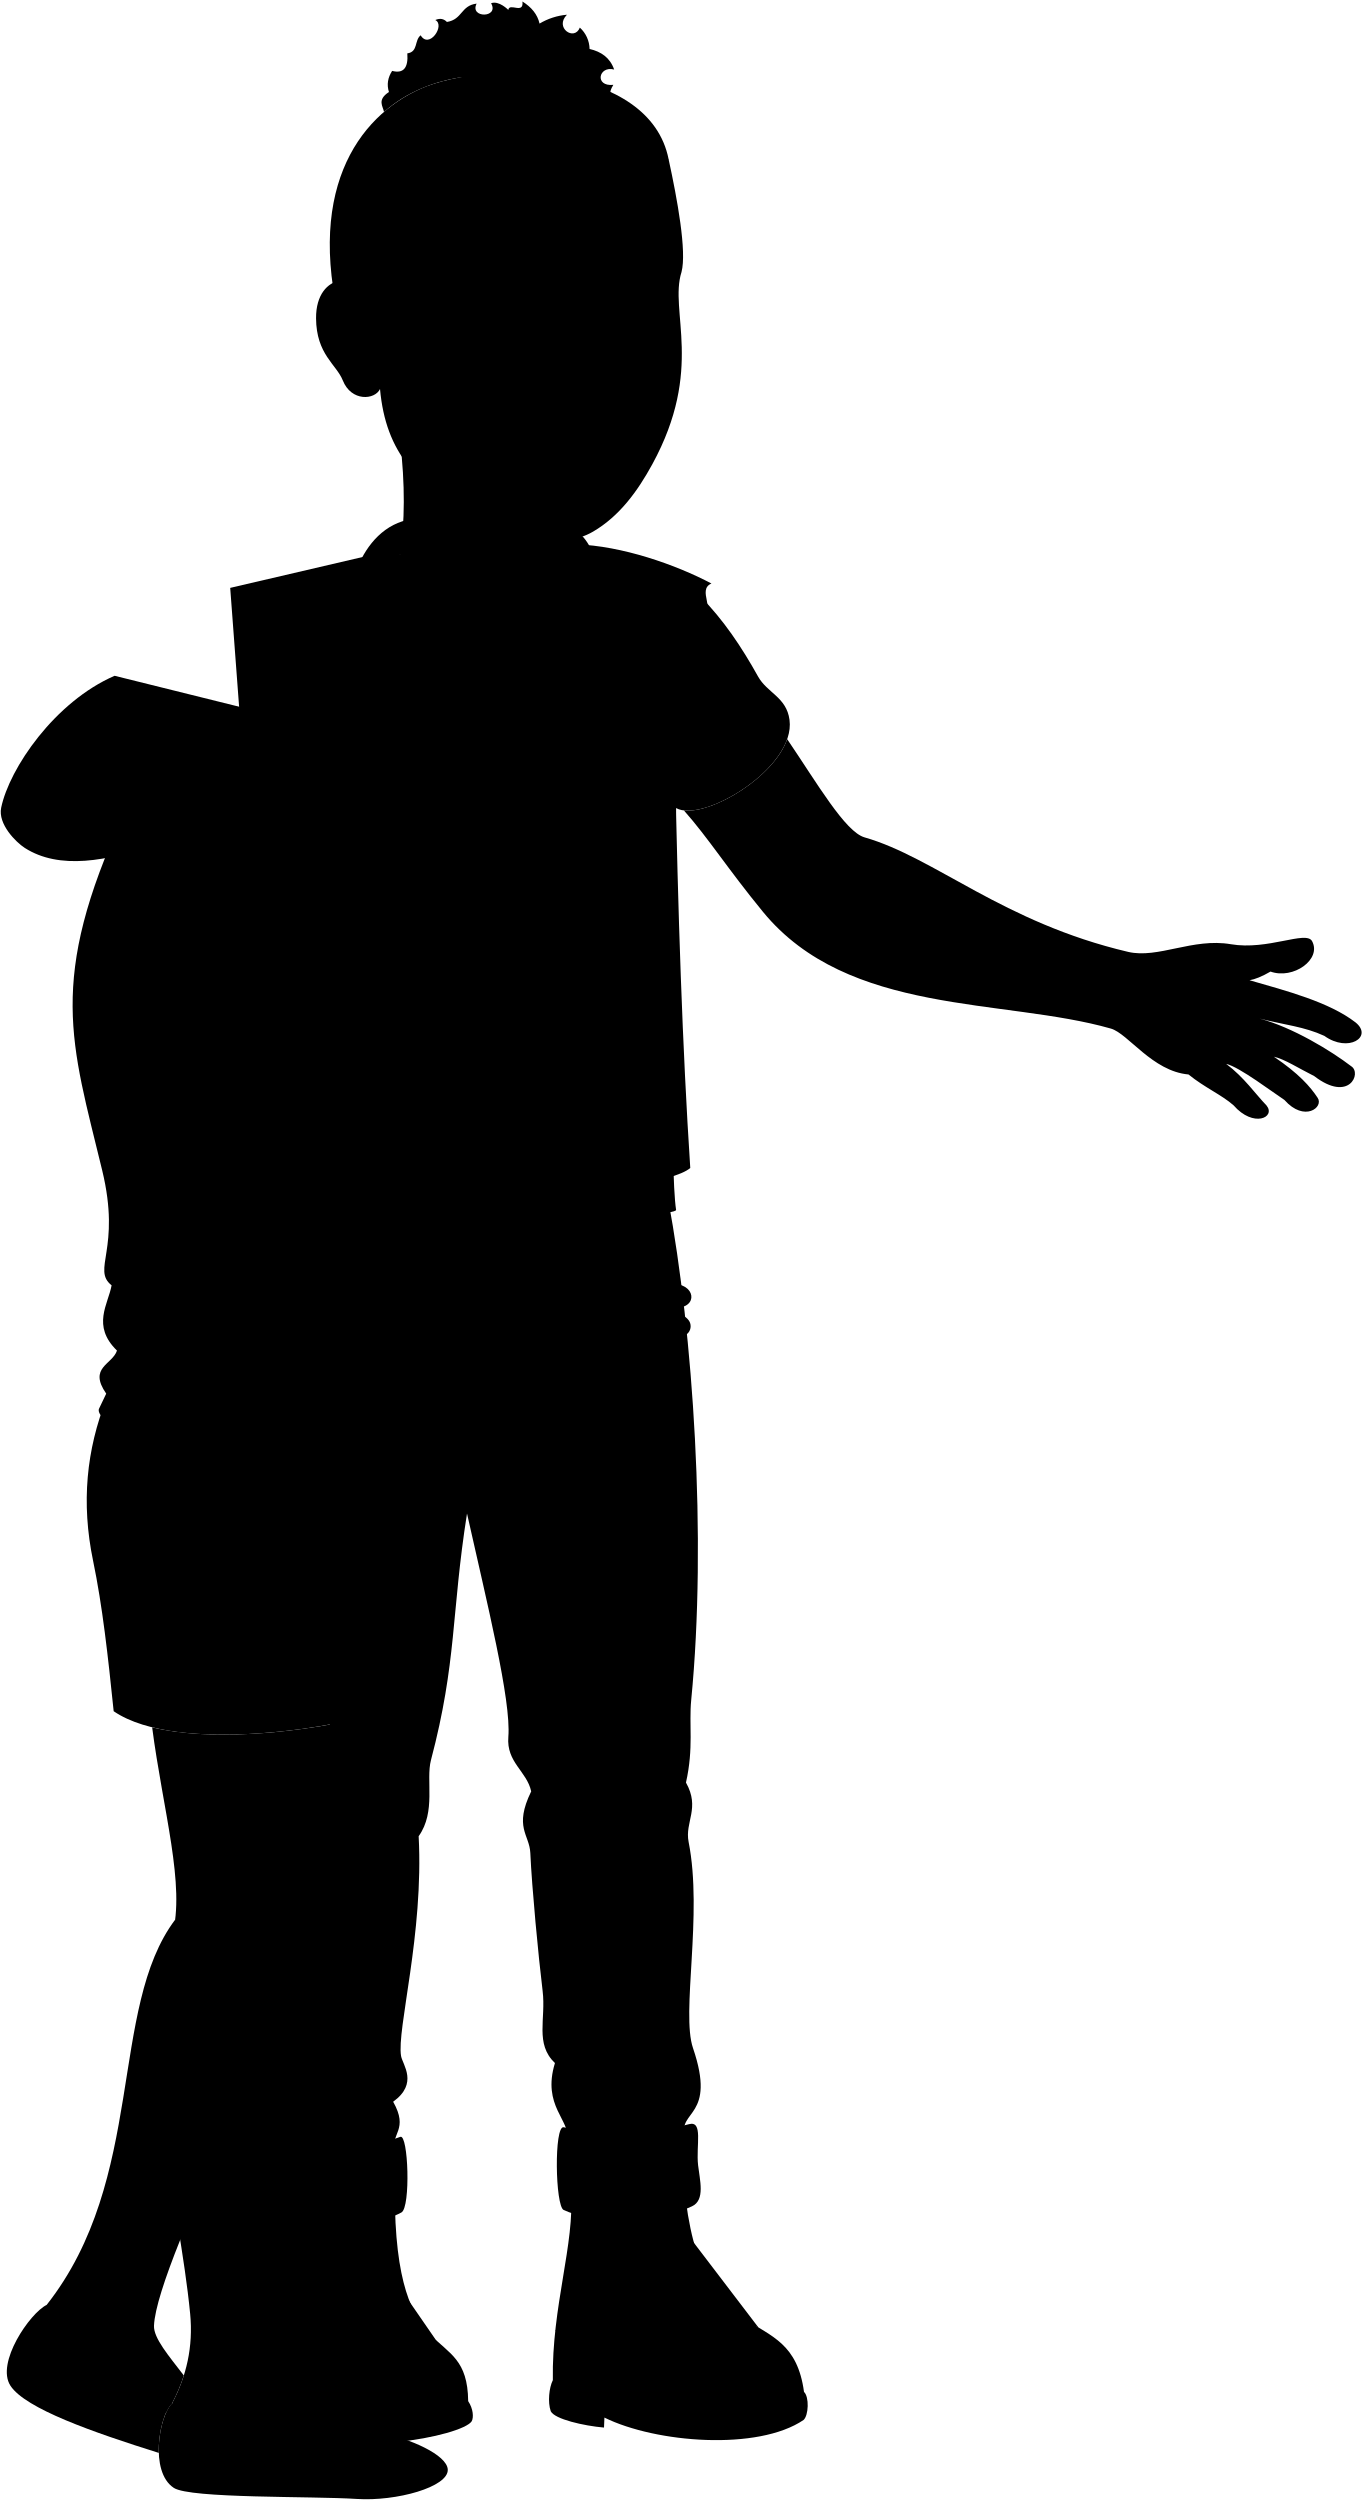
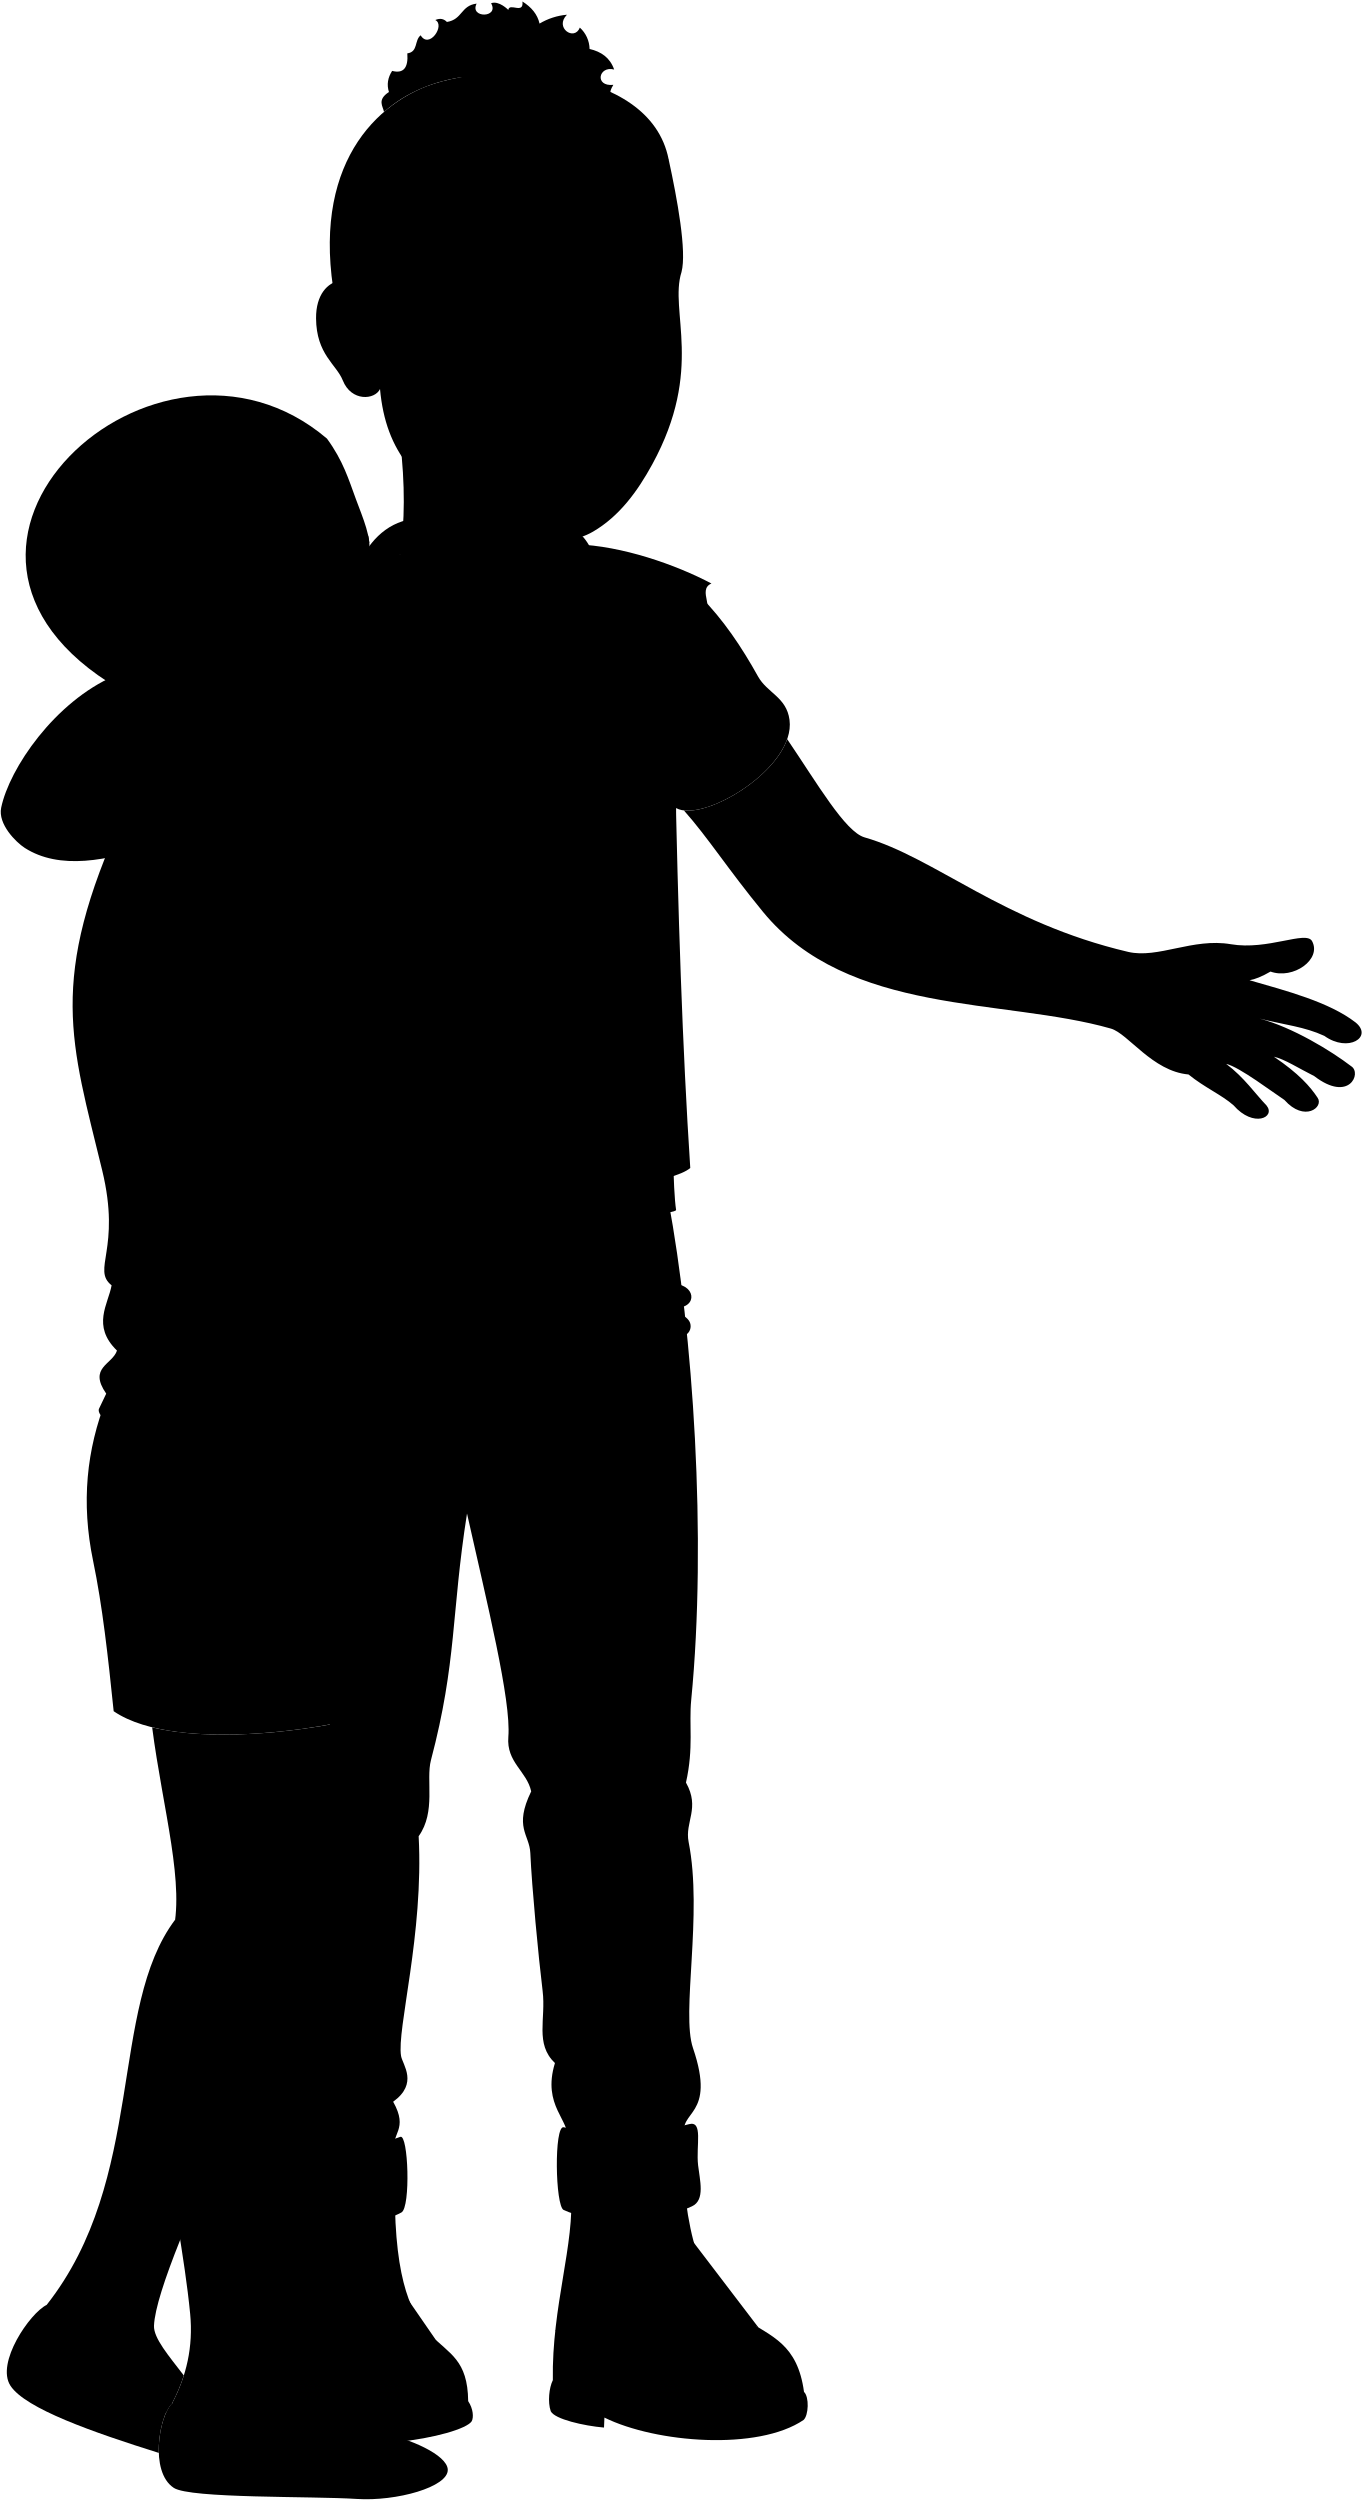
- <svg viewBox="0 0 1818.57 3337.15">
+ <svg xmlns="http://www.w3.org/2000/svg" class="presence" viewBox="0 0 1818.57 3337.15">
  <g class="tristan">
    <g class="soleTan">
      <path d="M1073.23,3192.85c7.17,6.73,6.15,31.3-.56,37.46-61,41.42-197,30.78-265.85-3.16l-.56,13.32c-26.86-2.31-66-11.2-71.08-21.83-4.25-12-2.22-31.57,2.79-41.46Z" />
      <path d="M624.92,3205.16c6.88,10.23,7.51,21.9,4.71,26.94-12.87,19.59-171.5,51.61-254.33,8.51l3.36-26.49" />
    </g>
    <g class="tristanBoot">
      <path d="M913.16,2915.8c21.82,239,142.72,148.88,160.07,277-1.12,22.94-142.34,53.38-228.36,17.35-32.32-13.54-95.7-8.4-106.9-33-1.67-98.51,29.67-182.46,24.07-251.86Z" />
      <path d="M527,2924.2c-.56,250.18,96.83,170.7,97.95,281-2.24,15.11-153.36,47.57-246.26,9-25.56-86.28-25.74-183.91-13.44-287.12Z" />
    </g>
    <path class="tristanJeans" d="M892.16,1602.54c32.86,176,51.64,450.68,30.52,666.63-3.24,33.11,3.52,63.38-7,110.32,19.24,34.21-1.79,52.42,3.52,79.25,19.22,96.93-10.24,228.05,5.87,275.2,31.69,92.71-21,83-10.56,117.36L757.19,2856c4.69-25.82-34-44.59-16.43-102.1-27-25.82-11.81-58.51-16.43-96.24-5.63-45.91-14.38-138.06-16.43-184.27-1.1-24.62-22.3-34,1.17-82.15-5.87-27-33.3-38.66-30.51-72.77,4-48.54-28.58-179.21-55.17-298.11-21.12,133.8-13.42,197.72-48.12,329.15-7.07,26.8,7.05,68.72-16.43,101.59,7,130.27-29.47,258.17-23.47,293.41,2,11.63,23.47,36.38-10.56,61,21.12,37.55-3.52,42.25,2.34,64.55-53.33,10.06-109,7.25-166.65-5.87l176-1241.72Z" />
    <g class="tristanJeansInner">
      <path d="M919.59,2835.5c-55.81,14.92-105.74,16.73-167.16,4.09-13-2.69-11.33,105.17,0,110.44,35.17,16.36,111.69,22.38,171.25-4.91,18-8.23,10.36-35.33,8.18-54.81C928.89,2863.83,939,2830.31,919.59,2835.5Z" />
      <path d="M534.36,2852.4c10.68-4.2,14,93.92,1.54,100.9-41.84,23.39-142.35,18.82-180.8,3.27l9-108C399.28,2867.4,484.45,2872,534.36,2852.4Z" />
    </g>
    <path class="tristanShirt" d="M935.2,796.4c30.43,31,54.67,67,76.64,106.54,12.27,22.08,38,27.61,42.05,57.95,8.52,63.87-115.45,138.29-151.4,117.75-2.82,219.44-8.54,480.46,0,536.45-.86,10-249,16.12-376,19.49C419.63,1633.67,427.22,739.1,534,740,665.57,705,799.68,733.39,935.2,796.4Z" />
    <g class="tristanVest">
      <path d="M768.67,726.65c61,1.76,133.59,27.11,181,52.25-20,8.59,7.82,36.88-13.14,44.63,11.17,15.85-17.85,26.3-4,48.88-19.5,5.46,4.55,27.25-22.71,36.54,22.47,25.21-17,26.94-2.47,55.79-32.59,22.22,19.25,40-6.24,53.9,3.79,197.5,9.88,381.6,20.3,540.45-22.23,19.34-134.39,33.84-180.79,33.84-8.42-64.6-1.94-205-1.94-331.62C760.94,1031.21,806.38,848.47,768.67,726.65Z" />
      <path d="M579.46,1223.52c2.95,116.46-.34,235.07-8.89,355.47-58,6.4-128.3,7.52-203.28,6.66l-60-800.91L519.7,735.2Z" />
    </g>
    <ellipse class="tristanPatchTopLeft" cx="830.57" cy="1178.84" rx="51.58" ry="64.79" />
    <ellipse class="tristanPatchTopRight" cx="471.37" cy="1170.22" rx="42.78" ry="46.28" />
    <path class="tristanPatchBottomLeft" d="M762.62,1376.34c33.46-8.18,87.74-9.66,129.39-17.84-1.49,29,6.69,88.48,6.69,159.13-25.28,11.89-109.31,26.77-130.13,24.54C759.65,1513.16,757.41,1398.65,762.62,1376.34Z" />
    <ellipse class="clothingSilver" cx="840.04" cy="1070.57" rx="14.48" ry="11.52" transform="matrix(0.07, -1, 1, 0.07, -289.04, 1830.16)" />
    <path class="tristanLapel" d="M761.87,748.65c30.87,69.42-31.34,297.14-23.17,512.66,30.71-161.09,92.91-274.4,108.36-359.15-17.62-4.5-35.44-29.66-54.32-41.88,14.89-5.85,30.11-16.35,45.54-30-33.32-27.77-41.1-120-77.2-123.3L564.46,692c-79.42-1.67-107.19,99.42-96.09,138.3,48.21,100.6,90,257.71,111.09,393.23C611.67,946.93,506.14,803.63,534,740Z" />
  </g>
  <g class="miriam">
    <g class="miriamShoe">
      <path d="M229.77,3207.94,62.24,3076.75C40.07,3087.58-6,3154.16,14,3184.69s109.93,61.95,198,89.6C211,3246.93,219.79,3217.25,229.77,3207.94Z" />
      <path d="M509.45,3248.06c36,6.48,87.45,28.61,88.26,48.5.95,23.27-68.71,42.66-121.52,39.18-59.06-3.89-222.28-.38-244.18-14.76-32.94-21.62-19.31-97.11-2.24-113Z" />
    </g>
    <g class="miriamPantyhose">
      <path d="M229.77,3207.94a221.06,221.06,0,0,0,15.61-37c-20-26.17-40.51-49.8-39.82-66.45.91-22,14.32-62.89,35-114.64l-6.74-427.38c-89.14,118.28-38.64,345.64-171.56,514.29,2.83,28.49,19.78,57.81,36.06,74.5,24.2,24.82,76.77,49.95,123.69,68.51C224.37,3214.6,227,3210.5,229.77,3207.94Z" />
      <path d="M374.19,3154.07c-19.48-161.62,26.14-484.06,43.56-550.2,14.31-54.32,33.88-213,41.55-305.58-69.2,14.46-179.69,26.38-256.21,7.41,14.42,110.88,44.76,211.74,26.68,277.54-47,170.94,9.19,351.64,24.07,505.49,4.23,43.82-5,83.31-24.07,119.21,23.13,20.44,43.27,37.2,86,50.73,59.11,18.72,153.88,22.5,193.72-10.61-18.4-4-31.85-11.81-45.85-21.78C416.83,3193,387,3193,374.19,3154.07Z" />
    </g>
    <path class="miriamDress" d="M555.24,1924.24c-9.17,152.08-29.91,337.09-41.66,359.12-50,20.57-275.17,60.23-361.85.88-7.61-73.78-14.89-140.2-27.44-200.66-16.16-77.86-8.81-148.37,17.63-215.95L469.7,1332.38c22-1.46,41.94-13.28,47.82-23.56,34.62,32.77,45.33,80,34.25,132.8-17.2,82.05,10.29,202.72,7.35,392.23C558.35,1883.29,576.5,1891.1,555.24,1924.24Z" />
    <path class="miriamJacket" d="M165.22,1087.05l175.93.2c107.28,51.31,129.36,214.51,128.55,245.13,56.41,73.61,35.92,157,35.76,186.74-.9,171.5,4.59,335.5-20.55,443.25-35,20.65-361-41-353-81.4l9.87-20.65c-24.24-35,8.09-38.61,14.37-57.47-34.12-33.22-11.67-61.95-7.18-87.09-26.94-21.55,13.08-47.6-12.57-153.54C95.14,1391.63,62.81,1309,165.22,1087.05Z" />
  </g>
  <g class="clothesDisplayLine">
    <path d="M811.09,1018.8c24.27-1.23,57.87-.53,74.66-1.23a105.55,105.55,0,0,1,0,41.9c-14.06,15-34.27,34-44.79,34.39-11.89.39-37.79-12.6-49.59-20.51" />
    <path d="M624,1631.94c13.78,63.84,1.72,158.37,5.34,217.86" />
    <path d="M685.7,1630.07c10.06,58.31,27.29,200-57,201.6" />
    <path d="M908.36,1706.1c-33-3.57-69.62-17.85-91.8-36.94" />
    <path d="M781.54,2844.61c-10.69,21.2-11.25,95.57,0,114.58" />
    <path d="M474.82,2968.37c8,52,20.92,100.5,39.84,145.68,20.21-2.6,52.05-1.8,67.12,9.41" />
    <path d="M445.75,2969.54c8.72,49.17,21.59,98,38.13,147.31-46.46,5.61-66.14,23.19-80,49.69-8.5-.77-15.89.35-21.71,4.26" />
    <path d="M873.94,2960.21c10.12,47.76,28.42,95.06,53.77,142-29.15,10.48-51.37,24.68-60.48,45.89-38.44,4.92-63.53,21.59-73.82,51.3" />
    <path d="M896.64,2955c10.9,48.83,30.71,96.71,57.93,143.79,17.51-2.63,36.9.47,57.72,7.92" />
    <path d="M771.56,3195.63c0-30.77-7.84-64.35-30.18-85.73" />
  </g>
  <g class="clothesOverlapLine">
    <path d="M317.63,1328.5c-2.29,33.51,13.56,49.62,1.52,67,.76,53.3,21.32,68.53,6.09,80.72,11.43,11.43,7.27,41.06,12.19,56.35,5.56,17.31,20.56,12.19,9.14,31.22,3.8,11.43,25.89-4.57,19.8,17.52,22,1.36,41.56,25.23,65.49,31.22,15.79,4-30.36,133.68-46.46,131.27-42.64-6.38-137.45-34.5-147.73-61.21-6.58-17.08-12.19-7.61-28.18-44.93-29.12-67.94-40.36-168.3-54.07-249" />
    <path d="M623.39,2020.35c8-41.85,5.34-110.83,14-152" />
  </g>
  <g class="clothesFoldLine">
    <path d="M169.62,1109.87c28.14,30.31,168.77,57.53,223,150.46,22.73,39,53,57.37,77.94,125.56" />
    <path d="M289.5,1215.13c24.64,19.48,37.82,84.8,28.13,113.37-14.65-26.11-32.91-45.31-56.78-53.78" />
    <path d="M129.06,1308.52c4.64,36.65,12.66,65.19,26.36,80.14-8.59-26.85,5.73-41.75-10.31-67.53" />
    <path d="M290.65,1369.83c-32.47-8.71-62.89-12.49-89.39-6.87" />
    <path d="M246,1242.06c27.76,13.2,49.95,33.49,65.32,62.45" />
    <path d="M247.67,1382.44c-29.92-5.7-57.55-5.51-81.36,4.58" />
    <path d="M325.24,1476.24a156.81,156.81,0,0,0-74.7,29.39" />
    <path d="M274,1473c-21.06,5-40.77,15-59,30.37" />
    <path d="M346.57,1563.81q-43.23.45-103.48,30.06" />
    <path d="M267.15,1631.12c-77.74,21.5,32.66-49.85,78.5-48.13-26.93,8-54.2,41-75.06,74.48" />
    <path d="M329,1611.63c-15.47,10.32-37.25,40.11-43,56.16" />
    <path d="M149,1715.76c31.05,25.37,83.68,19.28,62.56,47.72" />
    <path d="M156.19,1802.85c9.46,4.81,16.27,10.26,6.68,19.64" />
    <path d="M141.82,1860.32c20.11,17,52.89,29,91,39" />
    <path d="M412.12,1795.56c-7.47,37.29-18.27,73.48-36.67,107.15" />
    <path d="M447.62,1743.25c1.2,26.18-1.6,55.92-8.14,89" />
    <path d="M440.94,1498.4c-3.86,39.95,7.4,85.06,2.89,121.81" />
    <path d="M355.27,1343.7c5.56,35.66-9.62,75.81-18.49,127" />
    <path d="M377.46,1407.18c-3.7,43.76-14.42,82.56-14.79,119.59" />
    <path d="M1031.27,950.72c-27,25.94-60.32,25.74-99.75,0" />
    <path d="M561,803.09c52.44,13.68,128.25,74.1,70.11,68.4" />
    <path d="M624.28,896a269.24,269.24,0,0,1,110,33.06" />
    <path d="M575.52,1498.26a434.63,434.63,0,0,0,102-14.73" />
    <path d="M736.86,1534.86c-77.1,32.83-149.19-7.55-61.24-28.69" />
    <path d="M649.64,1946.7c13.64,39.68,39.06,71.87,71.86,99.37" />
    <path d="M644.29,1997.91c35.22,66.92,83.49,126.56,142.18,180.4" />
    <path d="M709.07,2391.23c8.35-12,9.79-24.85,9.37-37.88" />
    <path d="M915.63,2379.49c-5.33-10.85-10.68-15.44-16.8-23.84" />
    <path d="M897.3,2435.91c-25.33-37.62-65-8.41-107.77,29.81" />
    <path d="M905,2728.67c4.55,44-82.66-23.53-85.61-42.81" />
    <path d="M910.3,2807.4c9.65-16.36-21-35.21-47.39-28.28-46.63,12.23-87.33,17.43-75.68,45.86" />
    <path d="M740.76,2753.89c13.6,13,46,24.11,20.48,46.63" />
    <path d="M524.81,2805.53c-19.67,10.51-40.87,20.67-34.92,37" />
    <path d="M496,2790.58c-20.77,16.53-48.16,26.33-80.26,31.34" />
    <path d="M547.22,2401.51c.76,18.34,9.17,29.81,11.62,49.58" />
    <path d="M555.24,1924.24c-15.08,19.48-76.4,57-115.76,69.82" />
    <path d="M543.82,1901.62c-9.15,13.73-41.94,33.29-53.84,36" />
  </g>
  <path class="stubbleBlonde" d="M892.52,212.66C867.3,84.35,648,79.87,561.17,118.59,478.37,155.5,403.23,256.46,460,453.8,541.71,413.76,743.88,341.43,892.52,212.66Z" />
  <g class="eye">
    <rect class="sclera" x="625.59" y="380.19" width="270.26" height="76.34" transform="translate(1521.45 836.71) rotate(180)" />
    <g class="irisBlue">
      <ellipse cx="696.5" cy="410.54" rx="20.2" ry="23.4" />
      <ellipse cx="853.25" cy="410.54" rx="20.2" ry="23.4" />
    </g>
    <g class="pupil">
      <ellipse cx="699.1" cy="410.54" rx="7.86" ry="9.1" />
      <ellipse cx="855.85" cy="410.54" rx="7.86" ry="9.1" />
    </g>
  </g>
  <g class="skinNordic">
    <path d="M169.78,977.53l-4.56,109.52c50.2,43.81,128.6,52.12,190.67,103.23,50.33,41.45,78.58,95.75,113.81,142.1,22-1.46,41.94-13.28,47.82-23.56-43.48-39.3-102.74-156-168.84-207.16l-7.31-96.75" />
    <path d="M580.67,982.06c-56.16-19.95-147-10.15-180.51-18.59L153,902.08C73.07,936.69,12.39,1025.83,1.56,1078.21c-4.52,21.83,19.59,46,31.61,53.71,91.85,58.72,255.11-45.6,365.38-82.83,16.13-9,45.89,68.84,112,45.77,1.07,5.73,6.61,12,11.53,15.08-14,3.63-30.8,24.79-14.22,33.6,7.25,4.92,20.66-5.64,30-5.89-8.62,11.91,1.92,27.72,15.84,19.44-6,11.29,6.25,23,13.76,15.71,22-22.79,41.69-12.69,55.68-52.57,16.14-4.94,18.62-24.46,16.75-55.58C640.47,1051.23,605.4,990.85,580.67,982.06Z" />
    <path d="M768.73,658.27c-7.24,25.33-12.86,67.86-6.86,90.38C744.57,778.93,701.31,815,669.59,828,627.77,815,555.67,774.61,534,740c6.36-43.16,7-92.3,0-152.32" />
    <path d="M1586.49,1434.27c21.57,17.56,44.15,27.09,60.09,41.14,26.7,30.6,56.8,16.06,44.07.27-14.86-15.32-29.85-37.59-53.94-55.58,17.63,4,63,38.53,77.82,48.19,26.72,30.14,52.88,9.67,44.35-2.84-9.66-14.78-25.45-32.7-58.43-54.88,13.82,2.94,33.41,15.65,53.88,25.88,46.63,35.82,63.68-4,49.47-13.08-26.72-20.47-78.42-52.13-122.54-63.71,34.09,8.52,60,10.84,86.52,23.08,32,23,65.59,1.4,41.71-17.93-35.26-27.29-92.12-42.08-141.53-56.33,7.3-1.22,16.43-4.87,28-11.56,30.44,10.95,68.78-16.44,55.39-40.78-8.21-14.27-59.15,12.7-108.34,4.26-50.75-8.71-97.26,19.58-137.1,10.23-166.94-39.18-258.24-126.13-351.83-152.85-25.84-7.37-63.17-72-103.3-131.13-17.9,50.93-99.5,99.71-137.86,95.17,32.66,36.84,58.21,77.7,105.62,135.46,113.93,138.79,321.15,114.88,464.3,155.72C1505.89,1379.58,1538.21,1430,1586.49,1434.27Z" />
    <path d="M828.18,1845.8c-43.09-8.9-59.41-31-102.33-36.17-81.86-10.47-80-45.22-97-53.26-52.17-12.12-130.42-6.74-238.44-17.8-12.91-7,27.92-124,41.62-121.42,51.64,12.12,100.05,40.17,214.4,54.93,28.08-25.7,48.5-22.37,66.11-26.27,24.34-5.4,42.35-.11,64.73-3.72,14.33-2.31,19,2.38,41.4-1.42,20,0,6.19,41.88-32.84,37.12,42.19,17.72,85.91,21.68,125.65,38.6,21.52,9.16,13.81,40.88-32.84,25.18,17.61,8.57,36.18,11.9,41.89,22.84,4.74,9.48-1.6,28.6-38.08,17.14q-46.49-16.27-93.29-27.61c42.2,17,78.06,32.37,103.29,47.6,11.9,5.71,14.28,42.36-41.41,16.66-24.77-12.06-51.41-22.42-79-31.89,22.66,9.81,42.84,22.84,62.35,32.36C854.35,1827.59,852,1849.13,828.18,1845.8Z" />
    <path d="M870.71,619.77c-19.57,35.85-43.8,69.27-79,89.85-43.83,25.59-108,8.71-149.18-13.52C556.28,649.58,515,604.19,507.26,519.26c-6.78,14.61-38.25,17.27-49.71-11.52-8.52-21.42-35.3-34.59-35.66-82.86-.48-63.44,63.4-65.2,70.59-16.22,10.92,4,22,4.13,34.18,1.61-.43-10.33-6.08-23.17-.85-35.52C555.8,304,581,323,571.22,221.86c48.86-20.12,137.94-24.72,193.7-1.73,26.44-15.52,103.46-21.84,127.6-7.47,11.58,53.11,24.42,123.24,17.19,150.51C893,415.5,940.28,492.31,870.71,619.77ZM725.17,412.22c-11.75-12.72-25.86-15.87-40.24-15.35-16.82.6-28.92,6.27-42.34,13.86,22.07,11,54.66,21.3,78,6.67C723.23,415.75,729.73,417.16,725.17,412.22Zm88.45,3.88c23.2,8.69,54.07,11,68.47-5.65-9.58-6.31-19.54-13.61-35.48-12.73-16.59.92-25,5.09-39.93,14.42C800.37,416.07,810.72,415,813.62,416.1Z" />
  </g>
  <g class="skinOverlapLine">
    <path d="M465.4,1281.73c5.51,16.14,24.06,30.28,33,42.81" />
    <path d="M754,1667a139.27,139.27,0,0,1,31.87,10.75" />
    <path d="M794.9,1717.56c3,6.42,50.47,11.89,83.73,24" />
    <path d="M118,978.45a116.17,116.17,0,0,1,42.72-.79" />
    <path d="M1700.45,1410.57a327.82,327.82,0,0,1-39.37-17.85" />
    <path d="M544.28,1056.69c10.58,15.45,20.41,33.29,21.75,39.5,4.38,17.55-16.64,38.82-28.2,41.46" />
    <path d="M573.57,1043.38c10.94,15.09,26.08,42.66,24,53.7-10.31,53.6-25.66,45.89-43.86,60" />
    <path d="M603.34,1031.78c32,46.66,27.85,45.53,19.77,88.45" />
  </g>
  <g class="skinFoldLine">
    <path d="M1130.77,1153.76a177,177,0,0,1-45.4,54.19" />
    <path d="M1683.55,1350.87c-.81,6.47-3,11.32-5.66,14" />
    <path d="M1664.14,1387.24a19.75,19.75,0,0,1-8.53,12.06" />
    <path d="M1641.15,1415.61c-2.79,3.73-6,6.07-9.57,6.74" />
    <path d="M487.09,430.28c-24.86-84.29-78.17-10.44-33.86,49.36" />
    <path d="M484.93,441.09c-14.95,12.34,14.26,32.67-.36,41.07-7.47,4.29-11.06-16.74-22-22.7-22.86-12.47-4-41.79,5.05-33.5" />
  </g>
  <g class="skinCreaseLine">
    <path d="M1518.42,1288c-18.38,21.11-8.33,32.35-17.2,48.32-4.61,8.3-8.12,23.45-5.32,31.94" />
    <path d="M1668,1308.48c-33.3,3.79-22.3,54.17-87.07,58" />
    <path d="M1606.86,1377.84c-9.2,7.77-16.51,17.19-20.66,29.39" />
  </g>
  <g class="head52">
    <path class="lipMaleLight__noStroke" d="M674.06,562.69c30.7,3.35,61.61,6.78,77.52,4.44,16.24,4.14,23.88,3.18,37.89-1.27,5.59,2,15.34.08,25.59-.28-15.75,17.57,7.22,61.09-57.49,71.52C694.59,631.7,702.83,590.72,674.06,562.69Z" />
    <path class="mouthInner" d="M809.51,566.62c-16.43,4.12-24.46,11.62-40.65,12.39-21.36,1-54.6-14.73-94.8-16.32C728.28,621.34,793.11,622.09,809.51,566.62Z" />
    <path class="teeth" d="M684.75,563.45c29,39.88,105.49,52.44,124.76,3.17-16.43,4.12-24.46,11.62-40.65,12.39C749.43,579.94,720.16,567,684.75,563.45Z" />
    <g class="lipOverlapLine">
      <path d="M674.06,562.69c-3.68-.14-7.42-.17-11.21-.05" />
      <path d="M823.8,564.31a86.62,86.62,0,0,0-14.29,2.31" />
    </g>
    <g class="lipEdgeLine">
      <path d="M789.47,565.86c-14,4.45-21.65,5.41-37.89,1.27" />
      <path d="M796.16,618.07c-15,23.25-61.45,27.39-82.15,1.6" />
    </g>
    <g class="cheekLine">
      <path d="M823.49,514C833,529.08,848.68,532,853.8,547.25" />
      <path d="M719.37,504c-13.44,6.46-20.07,18.21-43,26.41-16.81,6-30.94,16.19-33.66,28.54" />
    </g>
    <path class="noseLine" d="M818.87,504.09c5.72,5.12,8,24-4.22,27.49-14,4.06-15.36,15.27-34.63,15.57-20.48,1.51-18-15.13-47.29-14.53-14.15.28-14.45-22.81-6-29.13" />
    <g class="eyeFoldLine">
      <path d="M875.79,431.51c-20.78,15.05-47,9.63-63.55-1.51" />
      <path d="M715.57,432.71c-13.86,11.14-40.36,12.35-54.51,1.51" />
    </g>
    <g class="eyeCornerLine">
      <path d="M882.09,410.45a15.8,15.8,0,0,0,8.13,2.33" />
      <path d="M613.85,411.49a41,41,0,0,0,28.74-.76" />
    </g>
    <g class="eyeCreaseLine">
      <path d="M806.22,399c40.66-31.32,69.57-3,78.6,2.41" />
      <path d="M638.47,404.4c21.85-18.53,72.2-26.53,90.65-2.11" />
    </g>
    <g class="eyebrowBlonde">
      <path d="M814.58,356.84c3.49,6.44,16.1,10.37,31.71,3.5,24.51-10.8,42.36-2.93,60.16,2.15A120.7,120.7,0,0,0,814.58,356.84Z" />
      <path d="M737.57,354.7c-4.07,8.44-15.17,9.08-31.71,4-44.71-13.69-93.12,13.42-90.09,12.53C669.76,340.46,723.28,349.07,737.57,354.7Z" />
    </g>
    <path class="hairBlonde" d="M770.84,232.89c.17-20.22-41.05-11-48.33-35-4.15-13.73-4.06-31.29-16.18-37-17.9-8.48-9.3-26.62-22.37-27.64-11.64.84-11.24-17.09-19.27-16.27-11.43,1-17.66-4.49-22.27-12-5.54,5.39-14-3.59-31.32-1.14-31.88,5.53-68.36,18.76-98.52,45.62-1.18-7.44-9.76-16,6.59-26.62-3.14-10-1.46-19.34,4.28-28.21,14.63,3.8,21.78-3.42,20.27-23.39,14.69-2,9.2-17.42,17.81-24.12,11.3,19,33.26-13.55,19.52-20.39,6.45-2.81,11.49-1.58,15.51,2.58C617.44,26,615,7.42,636.2,4.83c-9.84,19.75,30.66,19.41,19.33-.5,10.49-4,23,8.92,23,8.92C679.9,3,699.46,19.77,697.37,2c12,7.53,20.08,17.11,22.84,29.48a86,86,0,0,1,36.6-11.84C739.62,36.93,766.73,55.47,774,36.83A39.56,39.56,0,0,1,787,65.36C802.49,68.94,814.32,77,819.8,92.82c-20.81-5.44-26.65,23.05-1.08,20.45-13.9,22.84,12.18,10.15,15.62,41.45-22-13.46-35,10.56-8.62,21-15.07,8.1-26.05,13.93-30.51,34.52C795.55,220.54,780.8,214.36,770.84,232.89Z" />
  </g>
+   <g class="head49">
+     <path class="sclera" d="M482.32,806.56l-137,15.6-8.14-71.47,137-15.6C491.61,747.78,495.38,789,482.32,806.56Z" />
+     <g class="irisBlue">
+       <ellipse cx="405.65" cy="779.36" rx="13.11" ry="22.05" transform="translate(-85.57 50.9) rotate(-6.5)" />
+       <ellipse cx="478.54" cy="771.06" rx="11.72" ry="22.05" transform="translate(-84.17 59.09) rotate(-6.5)" />
+     </g>
+     <g class="pupil">
+       <ellipse cx="409.56" cy="778.92" rx="5.1" ry="8.58" transform="translate(-85.5 51.34) rotate(-6.5)" />
+       <ellipse cx="483.02" cy="770.55" rx="4.56" ry="8.58" transform="translate(-84.08 59.6) rotate(-6.5)" />
+     </g>
+     <g class="skinNordic">
+       <path d="M488.18,760c-8.34-4.86-20.79,1.91-28.34,9.63a34.46,34.46,0,0,0,1.68,17c14.41,1.58,27.55,2.85,28.57-7.49,13.67,10.27-.19,18.91,2.07,22.47,29.63,46.67,28.86,99.89-.26,167.56-11.25,26.13,2,57.36-39.66,69.75-32.4,9.63-50.77-1.57-98.6-14.13-48.13-12.63-114.09-40.54-140.21-97.8-32.17,21.8-42.9,2.74-54.74-7.65C-160.62,731.39,209,392,436.44,585.47c21.62,29.58,28.93,54.47,38.63,80.75,9.2,24.92,21.68,52.88,17.22,72.68-2.2,9.77,9.15,12.73-3.11,26.26C488.89,763.41,488.59,761.67,488.18,760ZM415,765.25c-18.62-5.7-41.6,12-51.93,22.47,27.65,12.5,47.34,5.89,54.18,1C419.11,783.87,418,771.81,415,765.25Z" />
+     </g>
+     <g class="skinFoldLine">
+       <path d="M174,844.52c-26.89-56.79-81.43,12.4-19.87,52.2" />
+       <path d="M176.48,861c-13,12.83,20.19,26.47,11,34.49-10.33,9-11.95-12.2-25.81-15.66-23.74-5.93-10.51-39.21,1.72-31.52" />
+     </g>
+     <path class="lipFemaleLight__noStroke" d="M397.24,928c8.19,8.72,11,16.13,16.1,22.5,36.44,45.85,88.35,8.06,53.3-12.6Z" />
+     <path class="lipFemaleLight" d="M397.24,928c26.1-4.69,45.67-19.2,58.88-16.49,16.64,3.41,31.74-4.68,36.48-.19,2.87,2.71-8.28,13.24-20.93,15.63Z" />
+     <path class="lipOverlapLine" d="M472.14,919c4.44-.06,8.72-.66,12.67-3.56" />
+     <path class="lipEdgeLine" d="M413.34,950.52c36.44,45.85,88.35,8.06,53.3-12.6" />
+     <path class="mouthInner" d="M455.92,950.91c-16.74-18-8.83-19.41,10.72-13C466.63,945.12,463.18,950.44,455.92,950.91Z" />
+     <path class="tongue" d="M408,927.56a83.59,83.59,0,0,1-10.76.46c21.69,6.83,33,22.64,58.68,22.89,1-4.44-.24-8.25-3.64-11.48C436.72,939.34,420.14,934.31,408,927.56Z" />
+     <path class="teeth" d="M472.14,919c-35.38-3.07-41.65,6-64.14,8.55,16,8.9,39.73,14.82,58.64,10.36C471.49,936.16,472.09,924.77,472.14,919Z" />
+     <path class="cheekLine" d="M375.73,921.18c3-10.61,16.56-20.1,30.36-33.37,12.88-12.38,17.21-23.4,26.55-29.6" />
+     <g class="noseLine">
+       <path d="M432.64,858.21c-5.67,5.08-5.11,27.6,14.38,24.27,11.37-2,13.41-5.77,23.84-6.29" />
+       <path d="M459.84,769.6c-7.68,40.39,86.1,101.16,14.55,110.11" />
+     </g>
+     <path class="eyeLidLine" d="M417.2,788.72c4.91-.77,6.68,4.22,5.49,10.51" />
+     <g class="eyeFoldLine">
+       <path d="M493.1,797.46c-2.12,2.54-7.82,4.82-10.39,5.32" />
+       <path d="M418.12,805.16c-12.91,8.17-28.47,8.82-41.76,3.86" />
+     </g>
+     <path class="eyeCornerLine" d="M347.09,797.59c5.27-.14,12.64-6.5,15.93-9.87" />
+     <g class="eyeCreaseLine">
+       <path d="M420.71,767.13c4.89-21.77-39.86-8.86-62.1,9.53" />
+       <path d="M494.32,757.37c-.7-6.8-11.51-12.62-29.37-3.42" />
+     </g>
+     <g class="eyebrowBlonde">
+       <path d="M427,720.6c-15,28.56-57.95-3.9-100.44,37.94C375.06,705.52,393.42,728.43,427,720.6Z" />
+       <path d="M491.52,715.15c-6.46,1-12.75,2.15-19.9,1.87,6.34,8.69,13.06,9.2,21.38,7.85A83.39,83.39,0,0,0,491.52,715.15Z" />
+     </g>
+   </g>
</svg>
